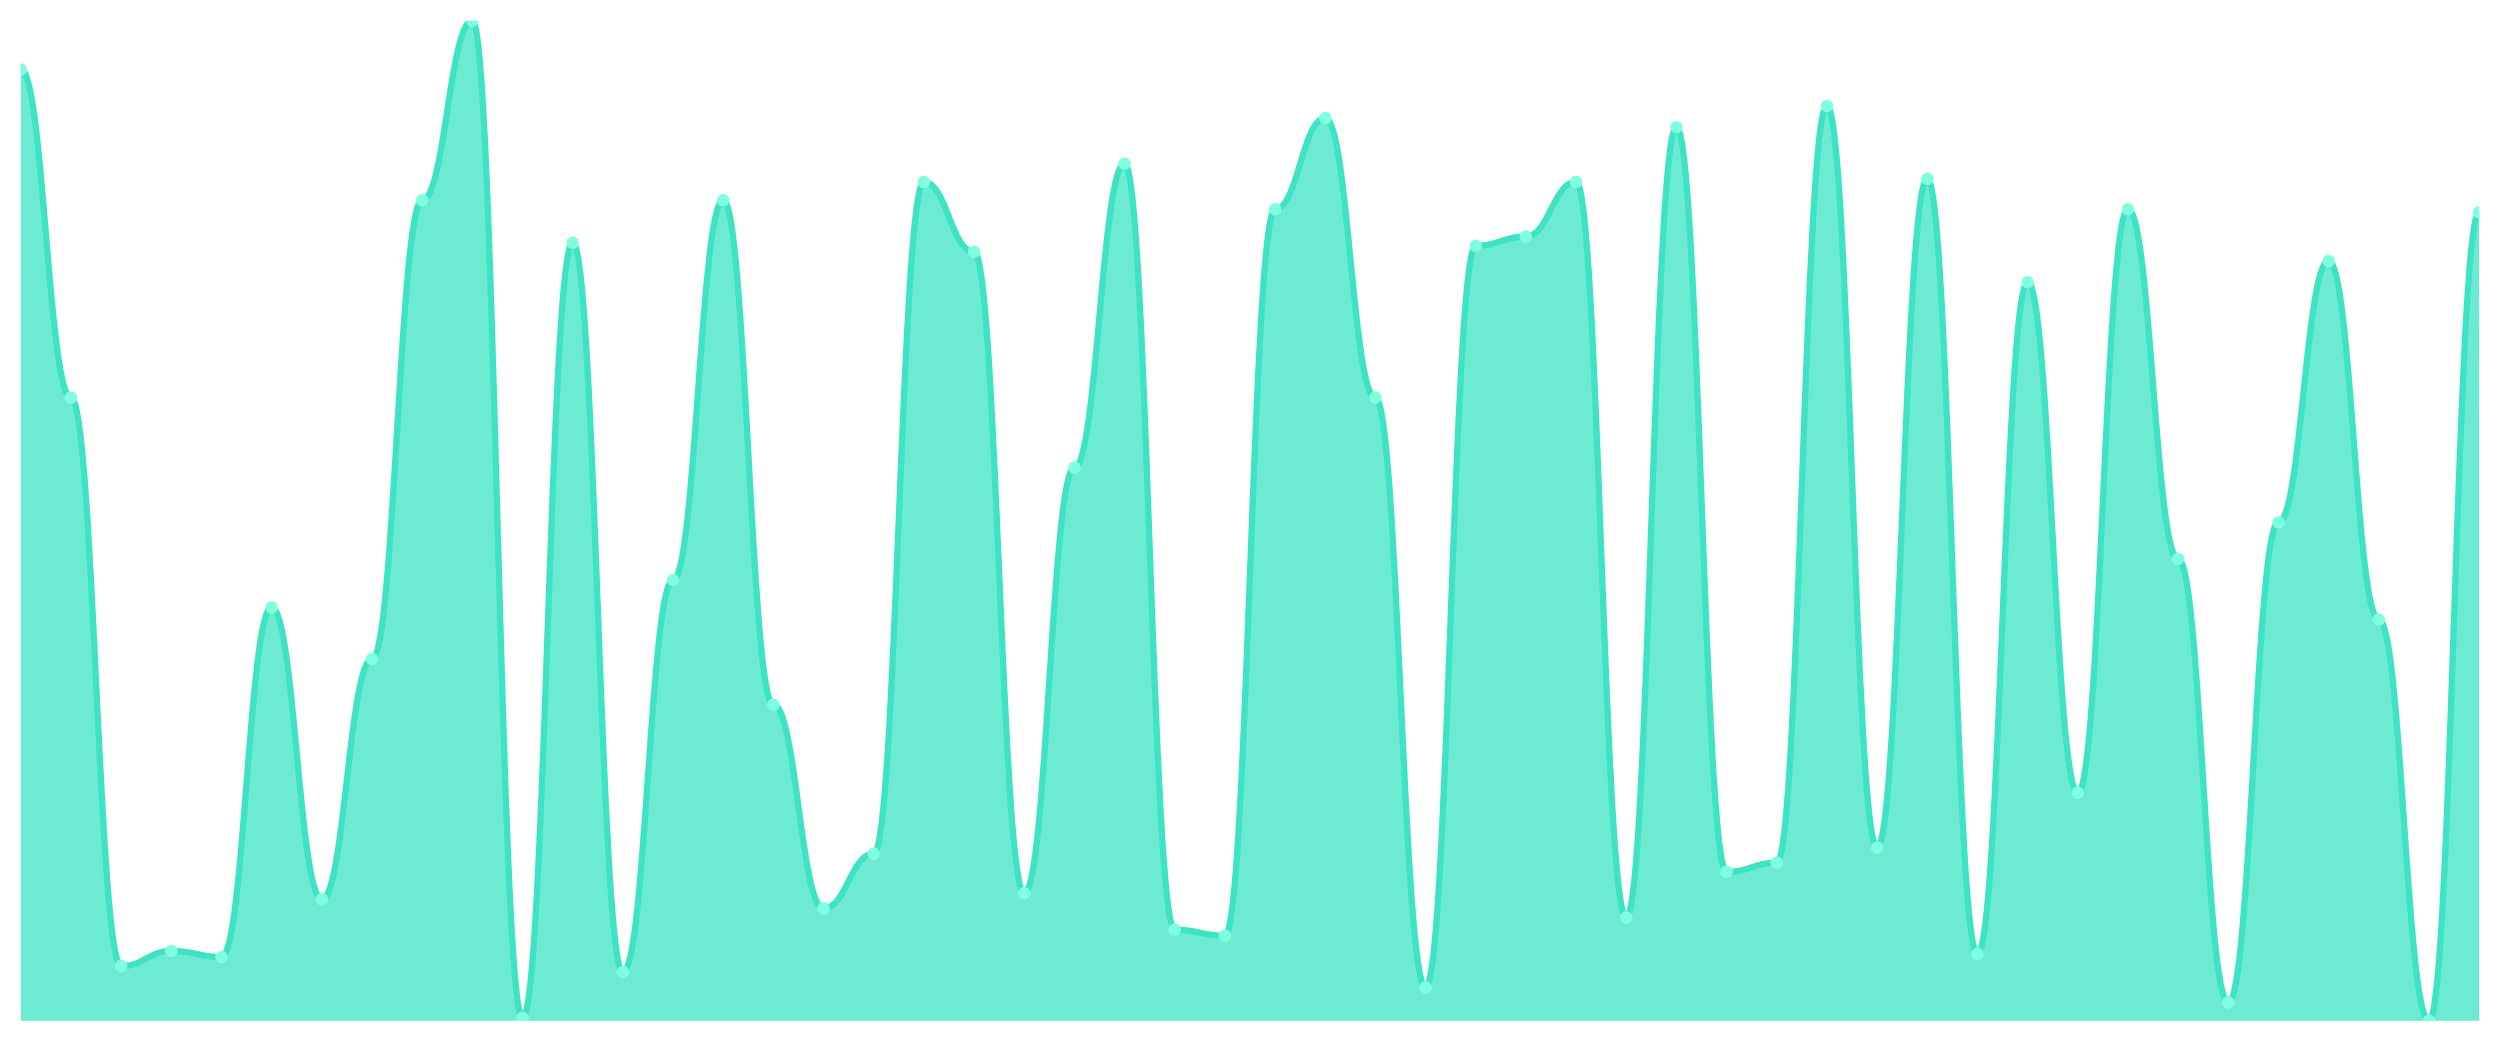
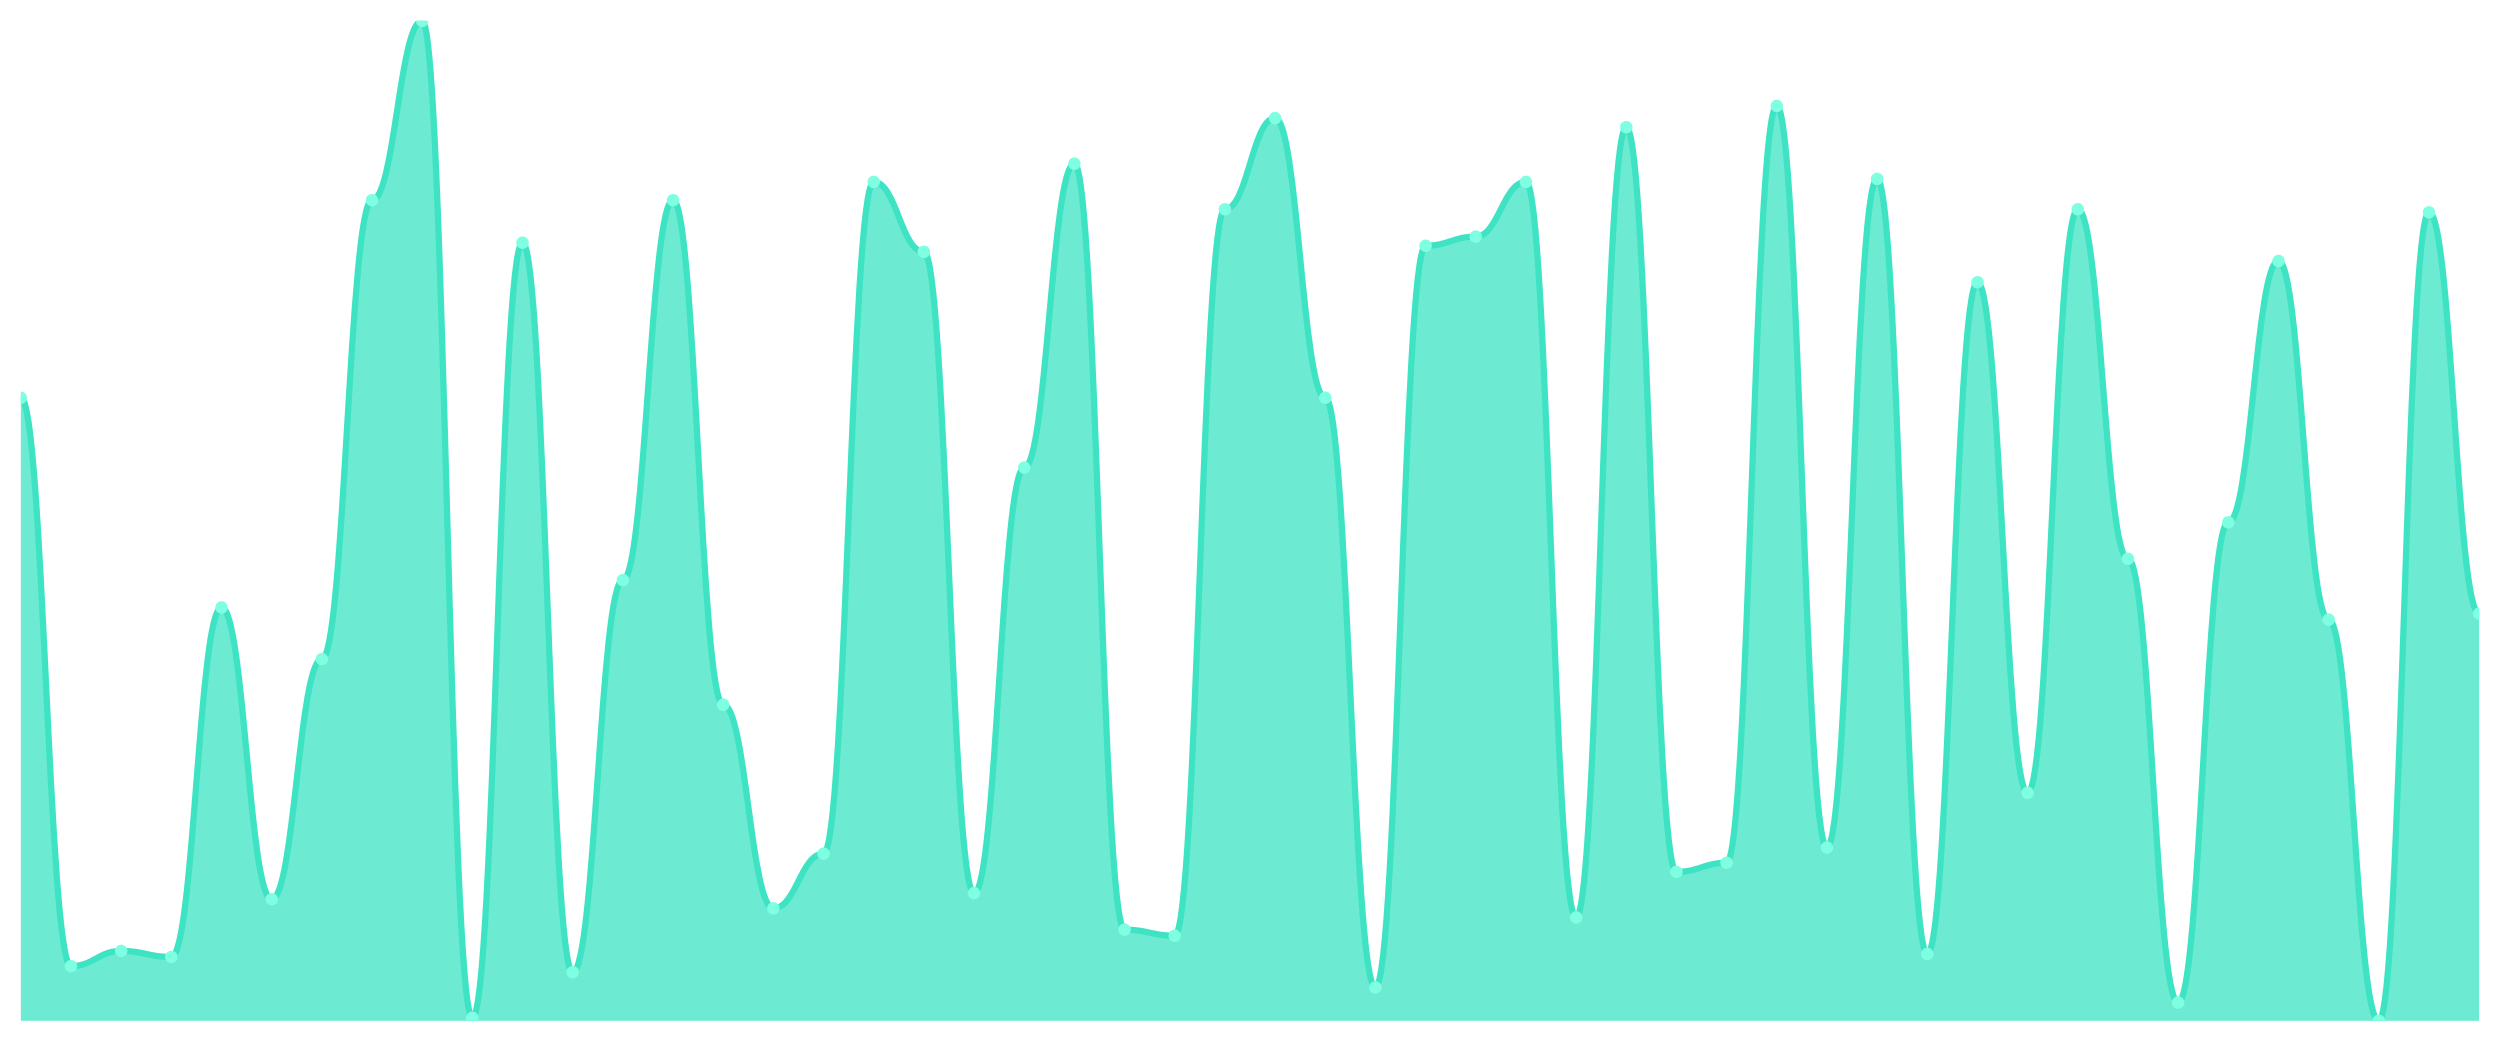
<svg xmlns="http://www.w3.org/2000/svg" viewBox="0 0 1200 500" width="1200" height="500">
  <defs>
    <clipPath id="c">
      <rect x="10" y="10" width="1180" height="480" />
    </clipPath>
  </defs>
  <rect width="1200" height="500" fill="none" />
  <g clip-path="url(#c)">
-     <path d="M 10,490 L 10,33.343 C 20.837,33.343 23.245,190.912 34.082,190.912 C 44.918,190.912 47.327,463.739 58.163,463.739 C 69,463.739 71.408,456.444 82.245,456.444 C 93.082,456.444 95.49,459.362 106.327,459.362 C 117.163,459.362 119.571,291.581 130.408,291.581 C 141.245,291.581 143.653,431.641 154.49,431.641 C 165.327,431.641 167.735,316.383 178.571,316.383 C 189.408,316.383 191.816,96.079 202.653,96.079 C 213.49,96.079 215.898,10 226.735,10 C 237.571,10 239.98,488.541 250.816,488.541 C 261.653,488.541 264.061,116.505 274.898,116.505 C 285.735,116.505 288.143,466.657 298.98,466.657 C 309.816,466.657 312.224,278.45 323.061,278.45 C 333.898,278.45 336.306,96.079 347.143,96.079 C 357.98,96.079 360.388,338.267 371.224,338.267 C 382.061,338.267 384.469,436.018 395.306,436.018 C 406.143,436.018 408.551,409.757 419.388,409.757 C 430.224,409.757 432.633,87.325 443.469,87.325 C 454.306,87.325 456.714,120.881 467.551,120.881 C 478.388,120.881 480.796,428.723 491.633,428.723 C 502.469,428.723 504.878,224.468 515.714,224.468 C 526.551,224.468 528.959,78.571 539.796,78.571 C 550.633,78.571 553.041,446.231 563.878,446.231 C 574.714,446.231 577.122,449.149 587.959,449.149 C 598.796,449.149 601.204,100.456 612.041,100.456 C 622.878,100.456 625.286,56.687 636.122,56.687 C 646.959,56.687 649.367,190.912 660.204,190.912 C 671.041,190.912 673.449,473.951 684.286,473.951 C 695.122,473.951 697.531,117.964 708.367,117.964 C 719.204,117.964 721.612,113.587 732.449,113.587 C 743.286,113.587 745.694,87.325 756.531,87.325 C 767.367,87.325 769.776,440.395 780.612,440.395 C 791.449,440.395 793.857,61.064 804.694,61.064 C 815.531,61.064 817.939,418.511 828.776,418.511 C 839.612,418.511 842.02,414.134 852.857,414.134 C 863.694,414.134 866.102,50.851 876.939,50.851 C 887.776,50.851 890.184,406.839 901.02,406.839 C 911.857,406.839 914.265,85.866 925.102,85.866 C 935.939,85.866 938.347,457.903 949.184,457.903 C 960.02,457.903 962.429,135.471 973.265,135.471 C 984.102,135.471 986.51,380.578 997.347,380.578 C 1008.184,380.578 1010.592,100.456 1021.429,100.456 C 1032.265,100.456 1034.673,268.237 1045.51,268.237 C 1056.347,268.237 1058.755,481.246 1069.592,481.246 C 1080.429,481.246 1082.837,250.729 1093.673,250.729 C 1104.51,250.729 1106.918,125.258 1117.755,125.258 C 1128.592,125.258 1131,297.416 1141.837,297.416 C 1152.673,297.416 1155.082,490 1165.918,490 C 1176.755,490 1179.163,101.915 1190,101.915 L 1190,490 Z" fill="rgba(61,227,195,0.75)" />
-     <path d="M 10,33.343 C 20.837,33.343 23.245,190.912 34.082,190.912 C 44.918,190.912 47.327,463.739 58.163,463.739 C 69,463.739 71.408,456.444 82.245,456.444 C 93.082,456.444 95.49,459.362 106.327,459.362 C 117.163,459.362 119.571,291.581 130.408,291.581 C 141.245,291.581 143.653,431.641 154.49,431.641 C 165.327,431.641 167.735,316.383 178.571,316.383 C 189.408,316.383 191.816,96.079 202.653,96.079 C 213.49,96.079 215.898,10 226.735,10 C 237.571,10 239.98,488.541 250.816,488.541 C 261.653,488.541 264.061,116.505 274.898,116.505 C 285.735,116.505 288.143,466.657 298.98,466.657 C 309.816,466.657 312.224,278.45 323.061,278.45 C 333.898,278.45 336.306,96.079 347.143,96.079 C 357.98,96.079 360.388,338.267 371.224,338.267 C 382.061,338.267 384.469,436.018 395.306,436.018 C 406.143,436.018 408.551,409.757 419.388,409.757 C 430.224,409.757 432.633,87.325 443.469,87.325 C 454.306,87.325 456.714,120.881 467.551,120.881 C 478.388,120.881 480.796,428.723 491.633,428.723 C 502.469,428.723 504.878,224.468 515.714,224.468 C 526.551,224.468 528.959,78.571 539.796,78.571 C 550.633,78.571 553.041,446.231 563.878,446.231 C 574.714,446.231 577.122,449.149 587.959,449.149 C 598.796,449.149 601.204,100.456 612.041,100.456 C 622.878,100.456 625.286,56.687 636.122,56.687 C 646.959,56.687 649.367,190.912 660.204,190.912 C 671.041,190.912 673.449,473.951 684.286,473.951 C 695.122,473.951 697.531,117.964 708.367,117.964 C 719.204,117.964 721.612,113.587 732.449,113.587 C 743.286,113.587 745.694,87.325 756.531,87.325 C 767.367,87.325 769.776,440.395 780.612,440.395 C 791.449,440.395 793.857,61.064 804.694,61.064 C 815.531,61.064 817.939,418.511 828.776,418.511 C 839.612,418.511 842.02,414.134 852.857,414.134 C 863.694,414.134 866.102,50.851 876.939,50.851 C 887.776,50.851 890.184,406.839 901.02,406.839 C 911.857,406.839 914.265,85.866 925.102,85.866 C 935.939,85.866 938.347,457.903 949.184,457.903 C 960.02,457.903 962.429,135.471 973.265,135.471 C 984.102,135.471 986.51,380.578 997.347,380.578 C 1008.184,380.578 1010.592,100.456 1021.429,100.456 C 1032.265,100.456 1034.673,268.237 1045.51,268.237 C 1056.347,268.237 1058.755,481.246 1069.592,481.246 C 1080.429,481.246 1082.837,250.729 1093.673,250.729 C 1104.51,250.729 1106.918,125.258 1117.755,125.258 C 1128.592,125.258 1131,297.416 1141.837,297.416 C 1152.673,297.416 1155.082,490 1165.918,490 C 1176.755,490 1179.163,101.915 1190,101.915" fill="none" stroke="#3de3c3" stroke-width="3" stroke-linecap="round" stroke-linejoin="round" />
-     <circle cx="10" cy="33.343" r="3" fill="#7fffe1" />
-     <circle cx="34.082" cy="190.912" r="3" fill="#7fffe1" />
-     <circle cx="58.163" cy="463.739" r="3" fill="#7fffe1" />
-     <circle cx="82.245" cy="456.444" r="3" fill="#7fffe1" />
-     <circle cx="106.327" cy="459.362" r="3" fill="#7fffe1" />
-     <circle cx="130.408" cy="291.581" r="3" fill="#7fffe1" />
-     <circle cx="154.49" cy="431.641" r="3" fill="#7fffe1" />
-     <circle cx="178.571" cy="316.383" r="3" fill="#7fffe1" />
-     <circle cx="202.653" cy="96.079" r="3" fill="#7fffe1" />
-     <circle cx="226.735" cy="10" r="3" fill="#7fffe1" />
-     <circle cx="250.816" cy="488.541" r="3" fill="#7fffe1" />
-     <circle cx="274.898" cy="116.505" r="3" fill="#7fffe1" />
-     <circle cx="298.98" cy="466.657" r="3" fill="#7fffe1" />
-     <circle cx="323.061" cy="278.45" r="3" fill="#7fffe1" />
-     <circle cx="347.143" cy="96.079" r="3" fill="#7fffe1" />
-     <circle cx="371.224" cy="338.267" r="3" fill="#7fffe1" />
-     <circle cx="395.306" cy="436.018" r="3" fill="#7fffe1" />
-     <circle cx="419.388" cy="409.757" r="3" fill="#7fffe1" />
-     <circle cx="443.469" cy="87.325" r="3" fill="#7fffe1" />
-     <circle cx="467.551" cy="120.881" r="3" fill="#7fffe1" />
-     <circle cx="491.633" cy="428.723" r="3" fill="#7fffe1" />
-     <circle cx="515.714" cy="224.468" r="3" fill="#7fffe1" />
-     <circle cx="539.796" cy="78.571" r="3" fill="#7fffe1" />
-     <circle cx="563.878" cy="446.231" r="3" fill="#7fffe1" />
-     <circle cx="587.959" cy="449.149" r="3" fill="#7fffe1" />
-     <circle cx="612.041" cy="100.456" r="3" fill="#7fffe1" />
-     <circle cx="636.122" cy="56.687" r="3" fill="#7fffe1" />
-     <circle cx="660.204" cy="190.912" r="3" fill="#7fffe1" />
-     <circle cx="684.286" cy="473.951" r="3" fill="#7fffe1" />
-     <circle cx="708.367" cy="117.964" r="3" fill="#7fffe1" />
-     <circle cx="732.449" cy="113.587" r="3" fill="#7fffe1" />
-     <circle cx="756.531" cy="87.325" r="3" fill="#7fffe1" />
-     <circle cx="780.612" cy="440.395" r="3" fill="#7fffe1" />
-     <circle cx="804.694" cy="61.064" r="3" fill="#7fffe1" />
-     <circle cx="828.776" cy="418.511" r="3" fill="#7fffe1" />
-     <circle cx="852.857" cy="414.134" r="3" fill="#7fffe1" />
-     <circle cx="876.939" cy="50.851" r="3" fill="#7fffe1" />
-     <circle cx="901.02" cy="406.839" r="3" fill="#7fffe1" />
-     <circle cx="925.102" cy="85.866" r="3" fill="#7fffe1" />
-     <circle cx="949.184" cy="457.903" r="3" fill="#7fffe1" />
-     <circle cx="973.265" cy="135.471" r="3" fill="#7fffe1" />
-     <circle cx="997.347" cy="380.578" r="3" fill="#7fffe1" />
-     <circle cx="1021.429" cy="100.456" r="3" fill="#7fffe1" />
-     <circle cx="1045.51" cy="268.237" r="3" fill="#7fffe1" />
-     <circle cx="1069.592" cy="481.246" r="3" fill="#7fffe1" />
-     <circle cx="1093.673" cy="250.729" r="3" fill="#7fffe1" />
-     <circle cx="1117.755" cy="125.258" r="3" fill="#7fffe1" />
-     <circle cx="1141.837" cy="297.416" r="3" fill="#7fffe1" />
-     <circle cx="1165.918" cy="490" r="3" fill="#7fffe1" />
-     <circle cx="1190" cy="101.915" r="3" fill="#7fffe1" />
+     <path d="M 10,490 L 10,190.912 C 20.837,190.912 23.245,463.739 34.082,463.739 C 44.918,463.739 47.327,456.444 58.163,456.444 C 69,456.444 71.408,459.362 82.245,459.362 C 93.082,459.362 95.49,291.581 106.327,291.581 C 117.163,291.581 119.571,431.641 130.408,431.641 C 141.245,431.641 143.653,316.383 154.49,316.383 C 165.327,316.383 167.735,96.079 178.571,96.079 C 189.408,96.079 191.816,10 202.653,10 C 213.49,10 215.898,488.541 226.735,488.541 C 237.571,488.541 239.98,116.505 250.816,116.505 C 261.653,116.505 264.061,466.657 274.898,466.657 C 285.735,466.657 288.143,278.45 298.98,278.45 C 309.816,278.45 312.224,96.079 323.061,96.079 C 333.898,96.079 336.306,338.267 347.143,338.267 C 357.98,338.267 360.388,436.018 371.224,436.018 C 382.061,436.018 384.469,409.757 395.306,409.757 C 406.143,409.757 408.551,87.325 419.388,87.325 C 430.224,87.325 432.633,120.881 443.469,120.881 C 454.306,120.881 456.714,428.723 467.551,428.723 C 478.388,428.723 480.796,224.468 491.633,224.468 C 502.469,224.468 504.878,78.571 515.714,78.571 C 526.551,78.571 528.959,446.231 539.796,446.231 C 550.633,446.231 553.041,449.149 563.878,449.149 C 574.714,449.149 577.122,100.456 587.959,100.456 C 598.796,100.456 601.204,56.687 612.041,56.687 C 622.878,56.687 625.286,190.912 636.122,190.912 C 646.959,190.912 649.367,473.951 660.204,473.951 C 671.041,473.951 673.449,117.964 684.286,117.964 C 695.122,117.964 697.531,113.587 708.367,113.587 C 719.204,113.587 721.612,87.325 732.449,87.325 C 743.286,87.325 745.694,440.395 756.531,440.395 C 767.367,440.395 769.776,61.064 780.612,61.064 C 791.449,61.064 793.857,418.511 804.694,418.511 C 815.531,418.511 817.939,414.134 828.776,414.134 C 839.612,414.134 842.02,50.851 852.857,50.851 C 863.694,50.851 866.102,406.839 876.939,406.839 C 887.776,406.839 890.184,85.866 901.02,85.866 C 911.857,85.866 914.265,457.903 925.102,457.903 C 935.939,457.903 938.347,135.471 949.184,135.471 C 960.02,135.471 962.429,380.578 973.265,380.578 C 984.102,380.578 986.51,100.456 997.347,100.456 C 1008.184,100.456 1010.592,268.237 1021.429,268.237 C 1032.265,268.237 1034.673,481.246 1045.51,481.246 C 1056.347,481.246 1058.755,250.729 1069.592,250.729 C 1080.429,250.729 1082.837,125.258 1093.673,125.258 C 1104.51,125.258 1106.918,297.416 1117.755,297.416 C 1128.592,297.416 1131,490 1141.837,490 C 1152.673,490 1155.082,101.915 1165.918,101.915 C 1176.755,101.915 1179.163,294.498 1190,294.498 L 1190,490 Z" fill="rgba(61,227,195,0.75)" />
+     <path d="M 10,190.912 C 20.837,190.912 23.245,463.739 34.082,463.739 C 44.918,463.739 47.327,456.444 58.163,456.444 C 69,456.444 71.408,459.362 82.245,459.362 C 93.082,459.362 95.49,291.581 106.327,291.581 C 117.163,291.581 119.571,431.641 130.408,431.641 C 141.245,431.641 143.653,316.383 154.49,316.383 C 165.327,316.383 167.735,96.079 178.571,96.079 C 189.408,96.079 191.816,10 202.653,10 C 213.49,10 215.898,488.541 226.735,488.541 C 237.571,488.541 239.98,116.505 250.816,116.505 C 261.653,116.505 264.061,466.657 274.898,466.657 C 285.735,466.657 288.143,278.45 298.98,278.45 C 309.816,278.45 312.224,96.079 323.061,96.079 C 333.898,96.079 336.306,338.267 347.143,338.267 C 357.98,338.267 360.388,436.018 371.224,436.018 C 382.061,436.018 384.469,409.757 395.306,409.757 C 406.143,409.757 408.551,87.325 419.388,87.325 C 430.224,87.325 432.633,120.881 443.469,120.881 C 454.306,120.881 456.714,428.723 467.551,428.723 C 478.388,428.723 480.796,224.468 491.633,224.468 C 502.469,224.468 504.878,78.571 515.714,78.571 C 526.551,78.571 528.959,446.231 539.796,446.231 C 550.633,446.231 553.041,449.149 563.878,449.149 C 574.714,449.149 577.122,100.456 587.959,100.456 C 598.796,100.456 601.204,56.687 612.041,56.687 C 622.878,56.687 625.286,190.912 636.122,190.912 C 646.959,190.912 649.367,473.951 660.204,473.951 C 671.041,473.951 673.449,117.964 684.286,117.964 C 695.122,117.964 697.531,113.587 708.367,113.587 C 719.204,113.587 721.612,87.325 732.449,87.325 C 743.286,87.325 745.694,440.395 756.531,440.395 C 767.367,440.395 769.776,61.064 780.612,61.064 C 791.449,61.064 793.857,418.511 804.694,418.511 C 815.531,418.511 817.939,414.134 828.776,414.134 C 839.612,414.134 842.02,50.851 852.857,50.851 C 863.694,50.851 866.102,406.839 876.939,406.839 C 887.776,406.839 890.184,85.866 901.02,85.866 C 911.857,85.866 914.265,457.903 925.102,457.903 C 935.939,457.903 938.347,135.471 949.184,135.471 C 960.02,135.471 962.429,380.578 973.265,380.578 C 984.102,380.578 986.51,100.456 997.347,100.456 C 1008.184,100.456 1010.592,268.237 1021.429,268.237 C 1032.265,268.237 1034.673,481.246 1045.51,481.246 C 1056.347,481.246 1058.755,250.729 1069.592,250.729 C 1080.429,250.729 1082.837,125.258 1093.673,125.258 C 1104.51,125.258 1106.918,297.416 1117.755,297.416 C 1128.592,297.416 1131,490 1141.837,490 C 1152.673,490 1155.082,101.915 1165.918,101.915 C 1176.755,101.915 1179.163,294.498 1190,294.498" fill="none" stroke="#3de3c3" stroke-width="3" stroke-linecap="round" stroke-linejoin="round" />
+     <circle cx="10" cy="190.912" r="3" fill="#7fffe1" />
+     <circle cx="34.082" cy="463.739" r="3" fill="#7fffe1" />
+     <circle cx="58.163" cy="456.444" r="3" fill="#7fffe1" />
+     <circle cx="82.245" cy="459.362" r="3" fill="#7fffe1" />
+     <circle cx="106.327" cy="291.581" r="3" fill="#7fffe1" />
+     <circle cx="130.408" cy="431.641" r="3" fill="#7fffe1" />
+     <circle cx="154.49" cy="316.383" r="3" fill="#7fffe1" />
+     <circle cx="178.571" cy="96.079" r="3" fill="#7fffe1" />
+     <circle cx="202.653" cy="10" r="3" fill="#7fffe1" />
+     <circle cx="226.735" cy="488.541" r="3" fill="#7fffe1" />
+     <circle cx="250.816" cy="116.505" r="3" fill="#7fffe1" />
+     <circle cx="274.898" cy="466.657" r="3" fill="#7fffe1" />
+     <circle cx="298.98" cy="278.45" r="3" fill="#7fffe1" />
+     <circle cx="323.061" cy="96.079" r="3" fill="#7fffe1" />
+     <circle cx="347.143" cy="338.267" r="3" fill="#7fffe1" />
+     <circle cx="371.224" cy="436.018" r="3" fill="#7fffe1" />
+     <circle cx="395.306" cy="409.757" r="3" fill="#7fffe1" />
+     <circle cx="419.388" cy="87.325" r="3" fill="#7fffe1" />
+     <circle cx="443.469" cy="120.881" r="3" fill="#7fffe1" />
+     <circle cx="467.551" cy="428.723" r="3" fill="#7fffe1" />
+     <circle cx="491.633" cy="224.468" r="3" fill="#7fffe1" />
+     <circle cx="515.714" cy="78.571" r="3" fill="#7fffe1" />
+     <circle cx="539.796" cy="446.231" r="3" fill="#7fffe1" />
+     <circle cx="563.878" cy="449.149" r="3" fill="#7fffe1" />
+     <circle cx="587.959" cy="100.456" r="3" fill="#7fffe1" />
+     <circle cx="612.041" cy="56.687" r="3" fill="#7fffe1" />
+     <circle cx="636.122" cy="190.912" r="3" fill="#7fffe1" />
+     <circle cx="660.204" cy="473.951" r="3" fill="#7fffe1" />
+     <circle cx="684.286" cy="117.964" r="3" fill="#7fffe1" />
+     <circle cx="708.367" cy="113.587" r="3" fill="#7fffe1" />
+     <circle cx="732.449" cy="87.325" r="3" fill="#7fffe1" />
+     <circle cx="756.531" cy="440.395" r="3" fill="#7fffe1" />
+     <circle cx="780.612" cy="61.064" r="3" fill="#7fffe1" />
+     <circle cx="804.694" cy="418.511" r="3" fill="#7fffe1" />
+     <circle cx="828.776" cy="414.134" r="3" fill="#7fffe1" />
+     <circle cx="852.857" cy="50.851" r="3" fill="#7fffe1" />
+     <circle cx="876.939" cy="406.839" r="3" fill="#7fffe1" />
+     <circle cx="901.02" cy="85.866" r="3" fill="#7fffe1" />
+     <circle cx="925.102" cy="457.903" r="3" fill="#7fffe1" />
+     <circle cx="949.184" cy="135.471" r="3" fill="#7fffe1" />
+     <circle cx="973.265" cy="380.578" r="3" fill="#7fffe1" />
+     <circle cx="997.347" cy="100.456" r="3" fill="#7fffe1" />
+     <circle cx="1021.429" cy="268.237" r="3" fill="#7fffe1" />
+     <circle cx="1045.51" cy="481.246" r="3" fill="#7fffe1" />
+     <circle cx="1069.592" cy="250.729" r="3" fill="#7fffe1" />
+     <circle cx="1093.673" cy="125.258" r="3" fill="#7fffe1" />
+     <circle cx="1117.755" cy="297.416" r="3" fill="#7fffe1" />
+     <circle cx="1141.837" cy="490" r="3" fill="#7fffe1" />
+     <circle cx="1165.918" cy="101.915" r="3" fill="#7fffe1" />
+     <circle cx="1190" cy="294.498" r="3" fill="#7fffe1" />
  </g>
</svg>
